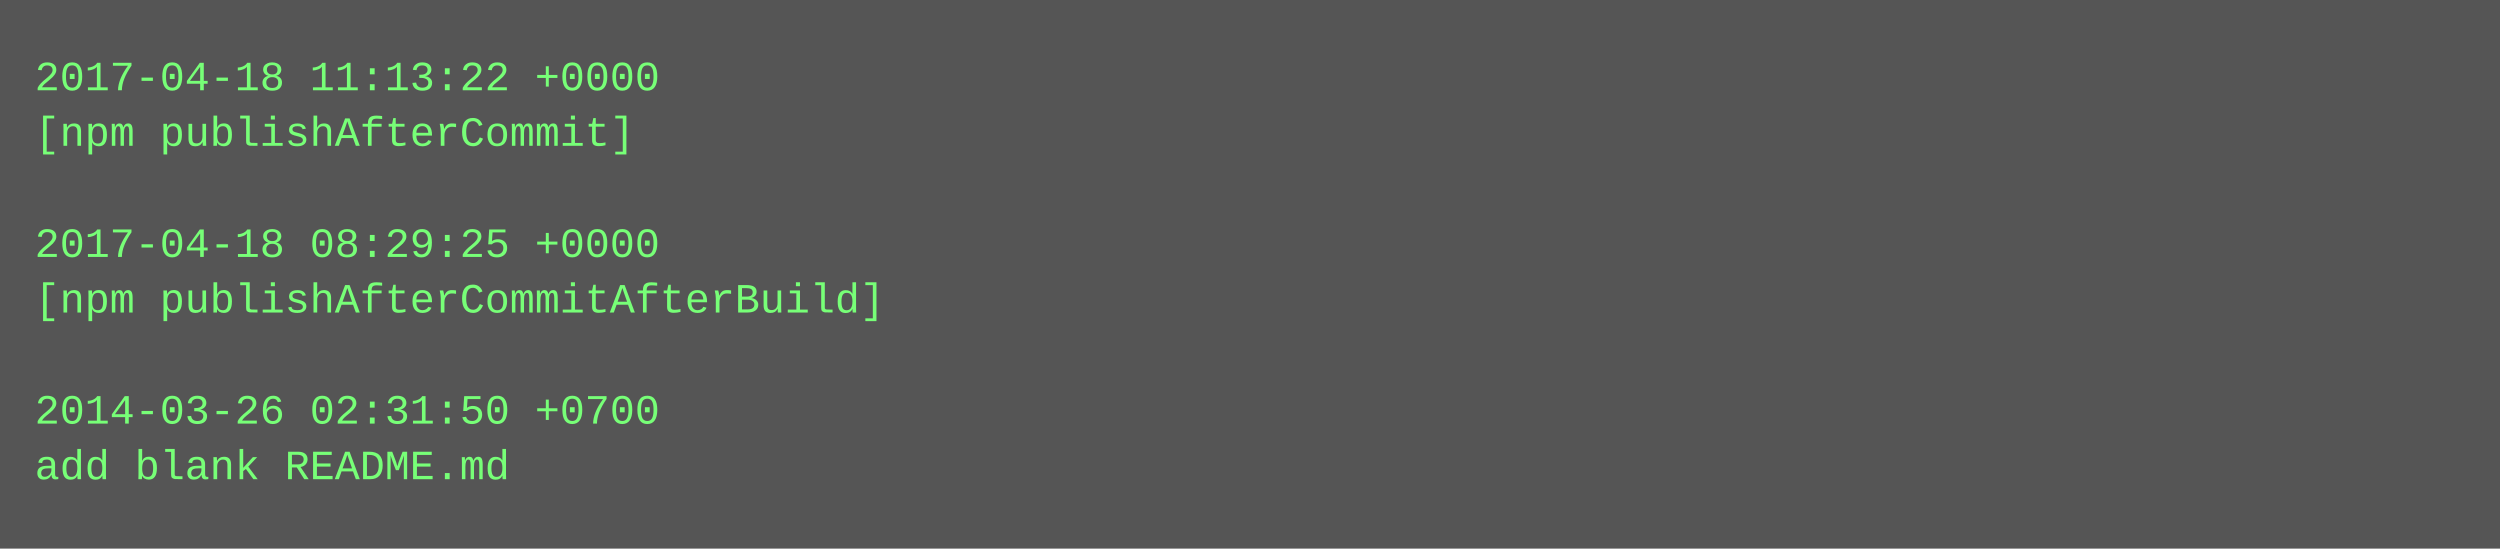
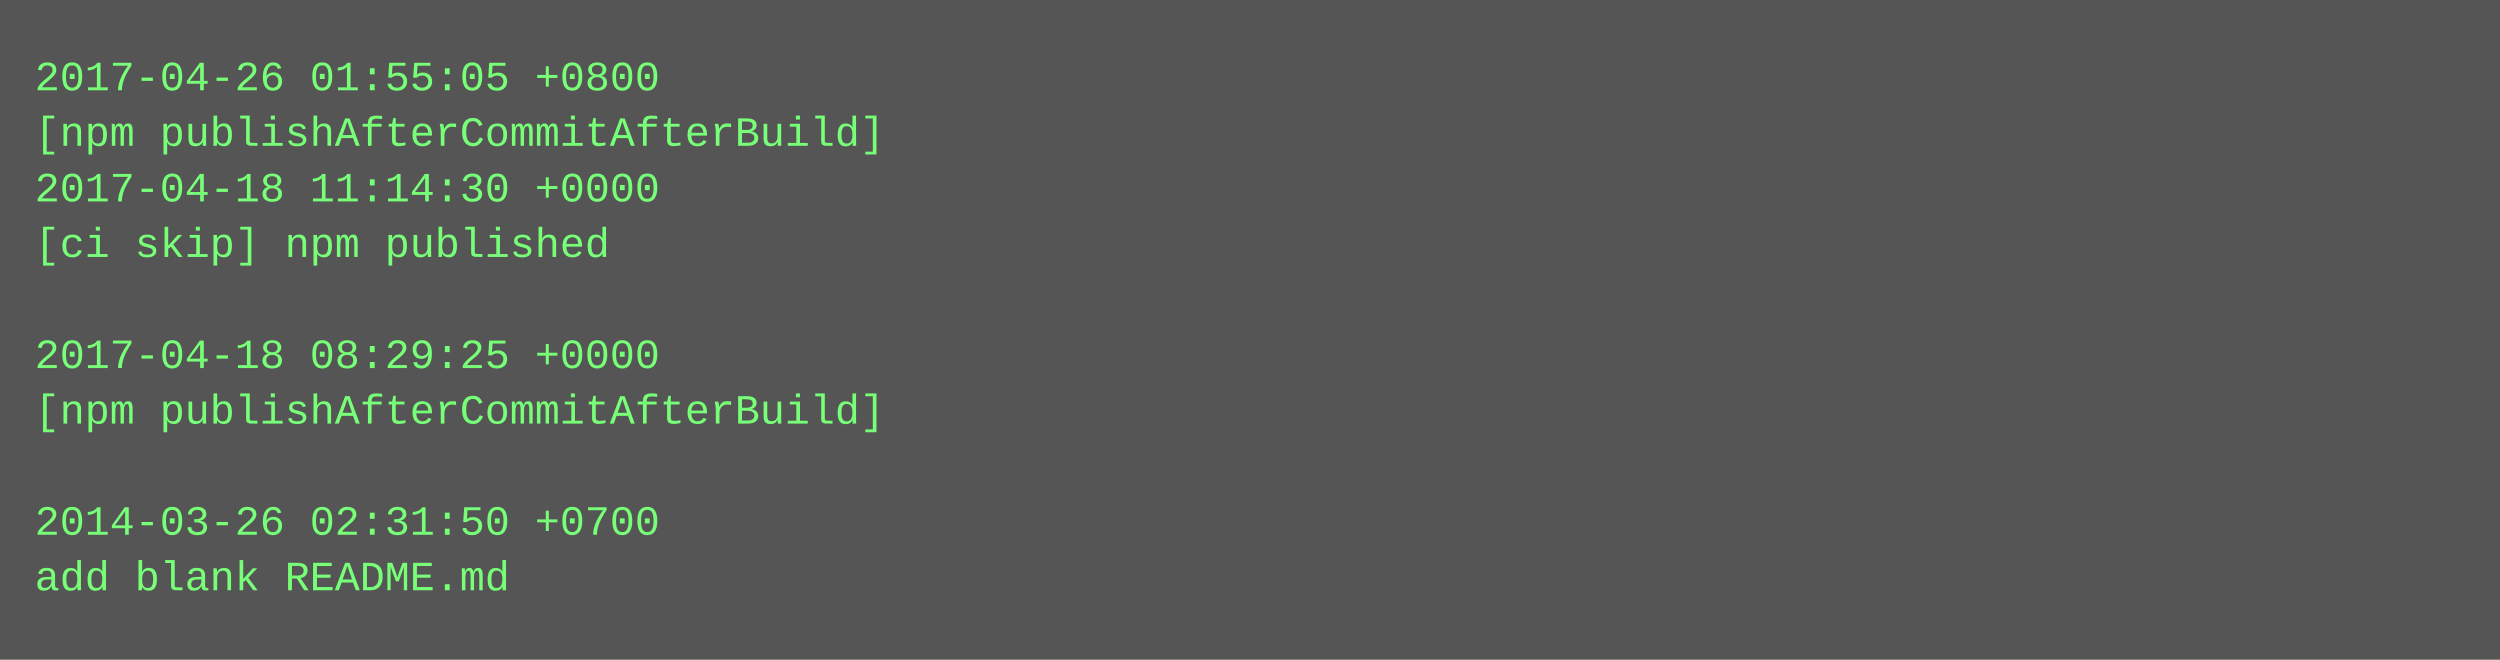
- <svg xmlns="http://www.w3.org/2000/svg" height="158" width="720">
-   <rect height="158" fill="#555" width="720" />
+ <svg xmlns="http://www.w3.org/2000/svg" height="190" width="720">
+   <rect height="190" fill="#555" width="720" />
  <text fill="#7f7" font-family="Courier New" font-size="12" xml:space="preserve">
-     <tspan x="10" y="26">2017-04-18 11:13:22 +0000</tspan>
-     <tspan x="10" y="42">[npm publishAfterCommit]</tspan>
-     <tspan x="10" y="58" />
-     <tspan x="10" y="74">2017-04-18 08:29:25 +0000</tspan>
-     <tspan x="10" y="90">[npm publishAfterCommitAfterBuild]</tspan>
-     <tspan x="10" y="106" />
-     <tspan x="10" y="122">2014-03-26 02:31:50 +0700</tspan>
-     <tspan x="10" y="138">add blank README.md</tspan>
+     <tspan x="10" y="26">2017-04-26 01:55:05 +0800</tspan>
+     <tspan x="10" y="42">[npm publishAfterCommitAfterBuild]</tspan>
+     <tspan x="10" y="58">2017-04-18 11:14:30 +0000</tspan>
+     <tspan x="10" y="74">[ci skip] npm published</tspan>
+     <tspan x="10" y="90" />
+     <tspan x="10" y="106">2017-04-18 08:29:25 +0000</tspan>
+     <tspan x="10" y="122">[npm publishAfterCommitAfterBuild]</tspan>
+     <tspan x="10" y="138" />
+     <tspan x="10" y="154">2014-03-26 02:31:50 +0700</tspan>
+     <tspan x="10" y="170">add blank README.md</tspan>
  </text>
</svg>
